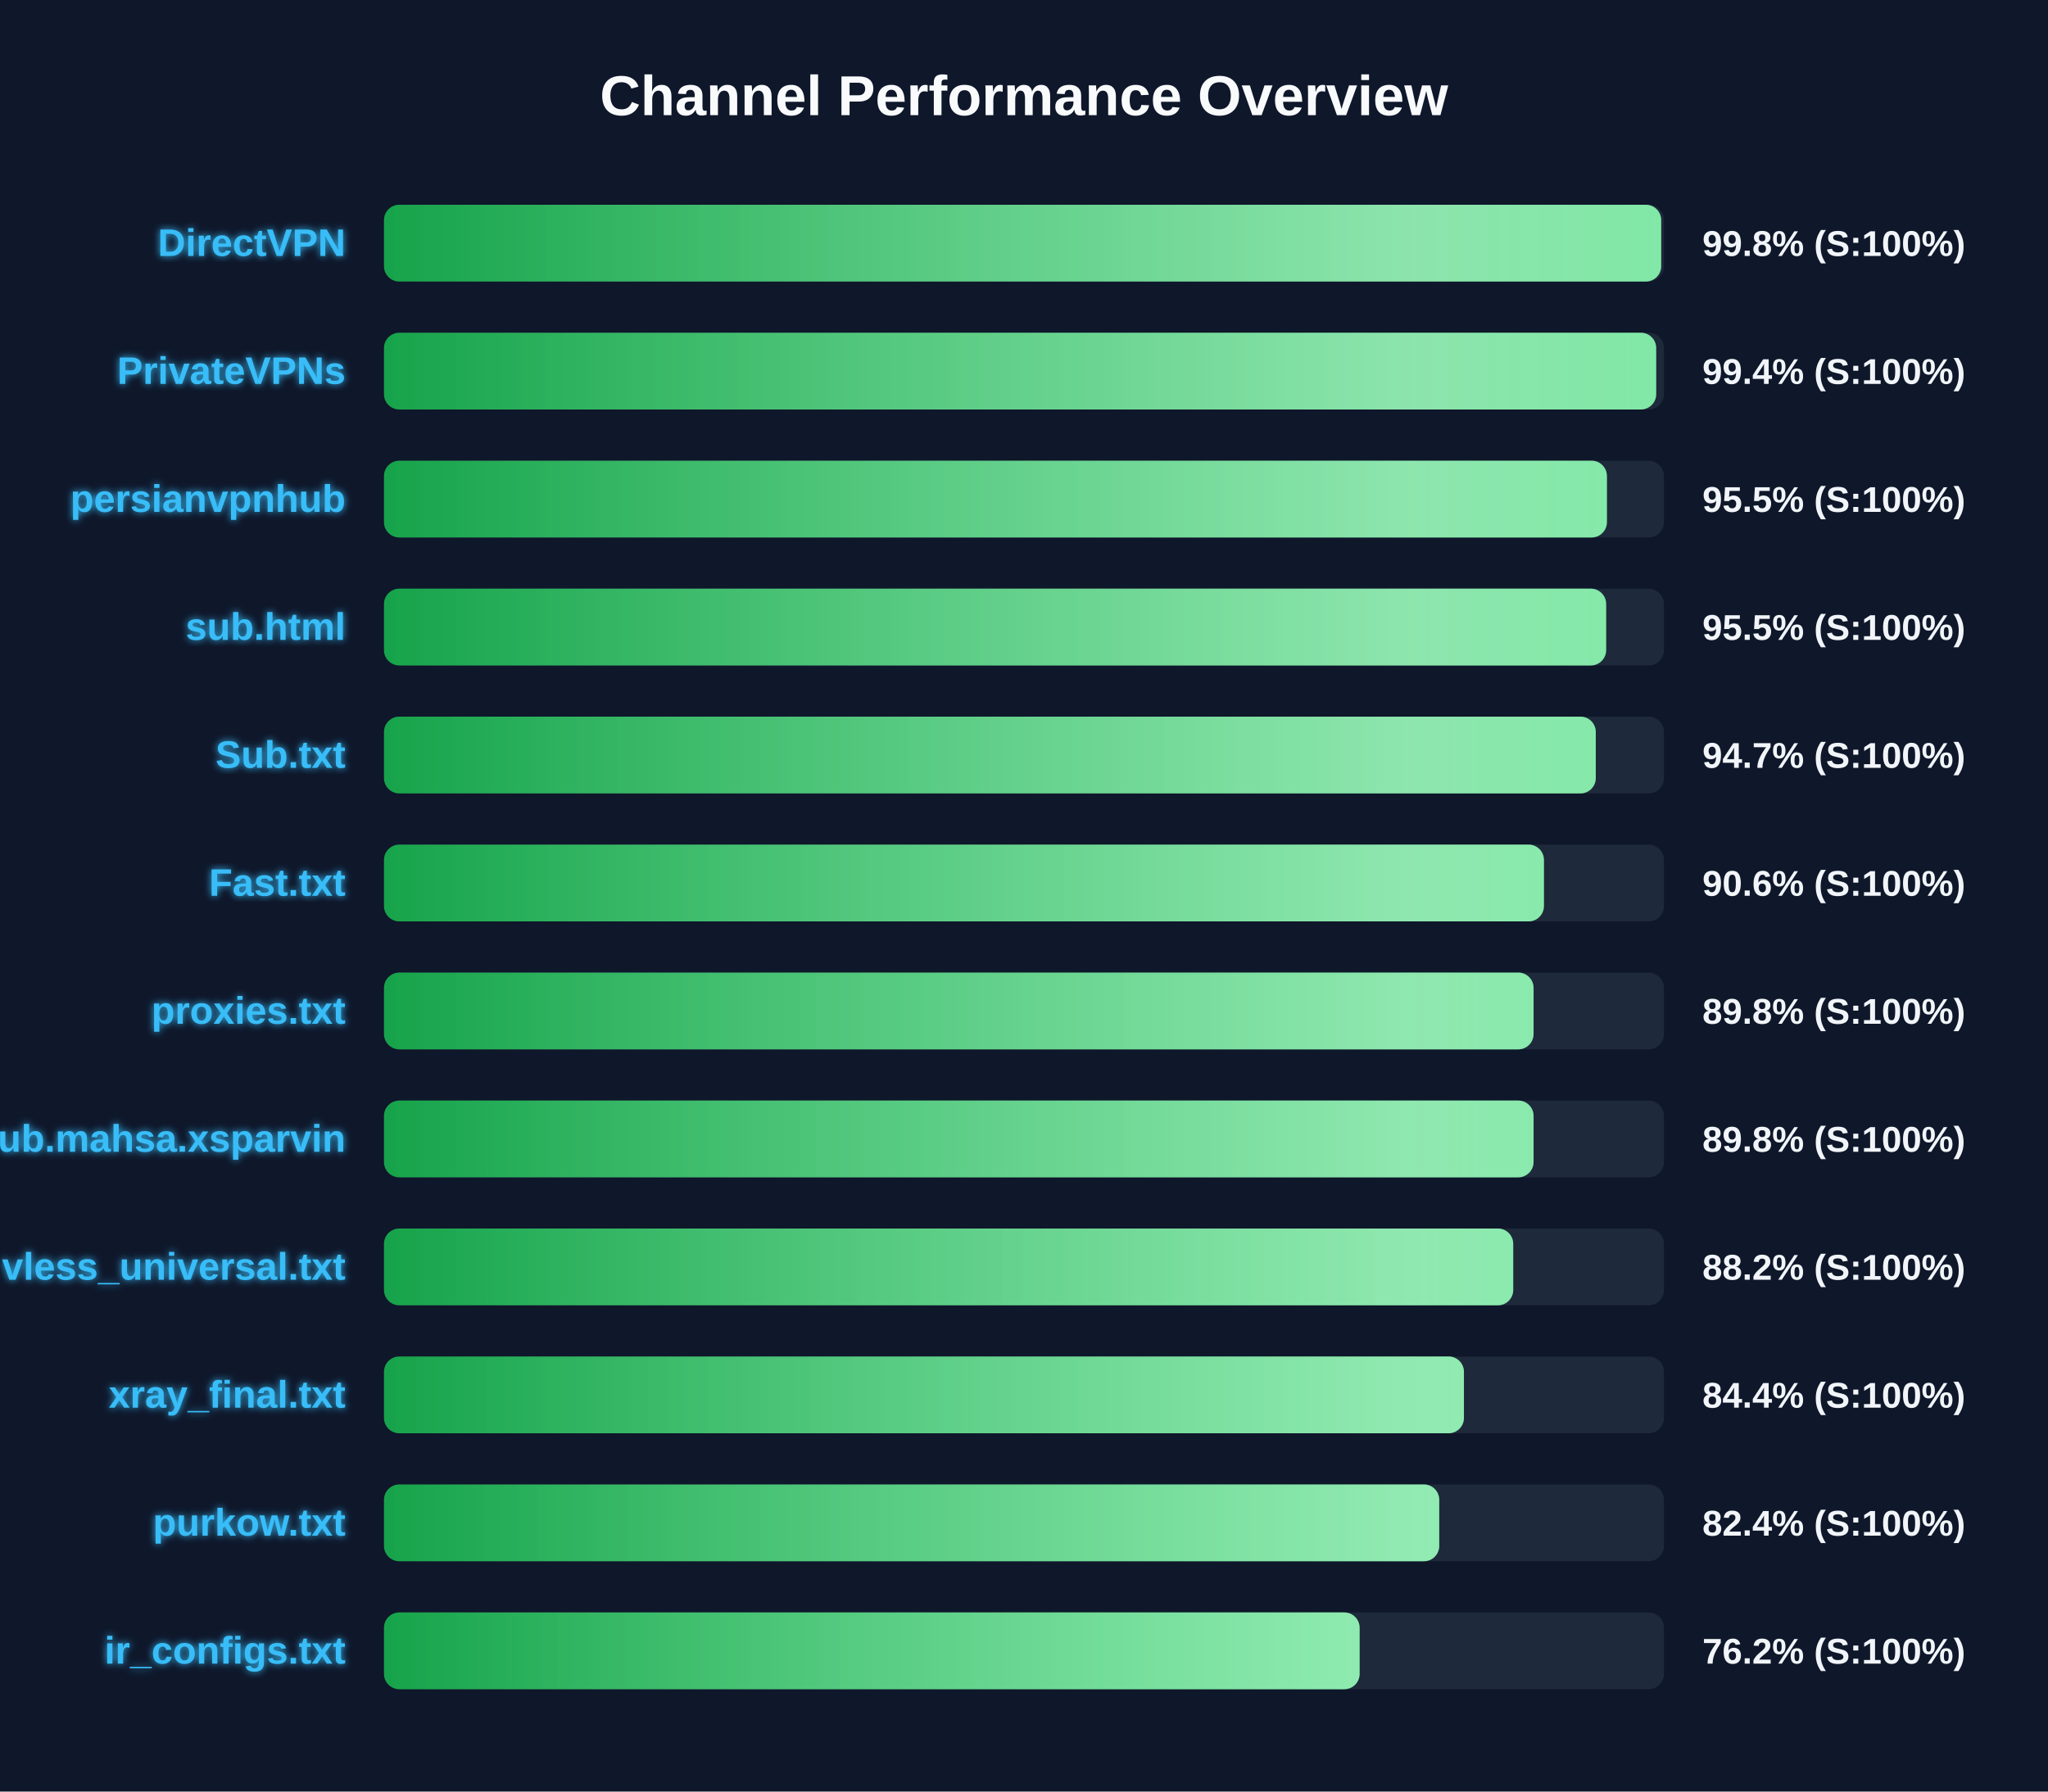
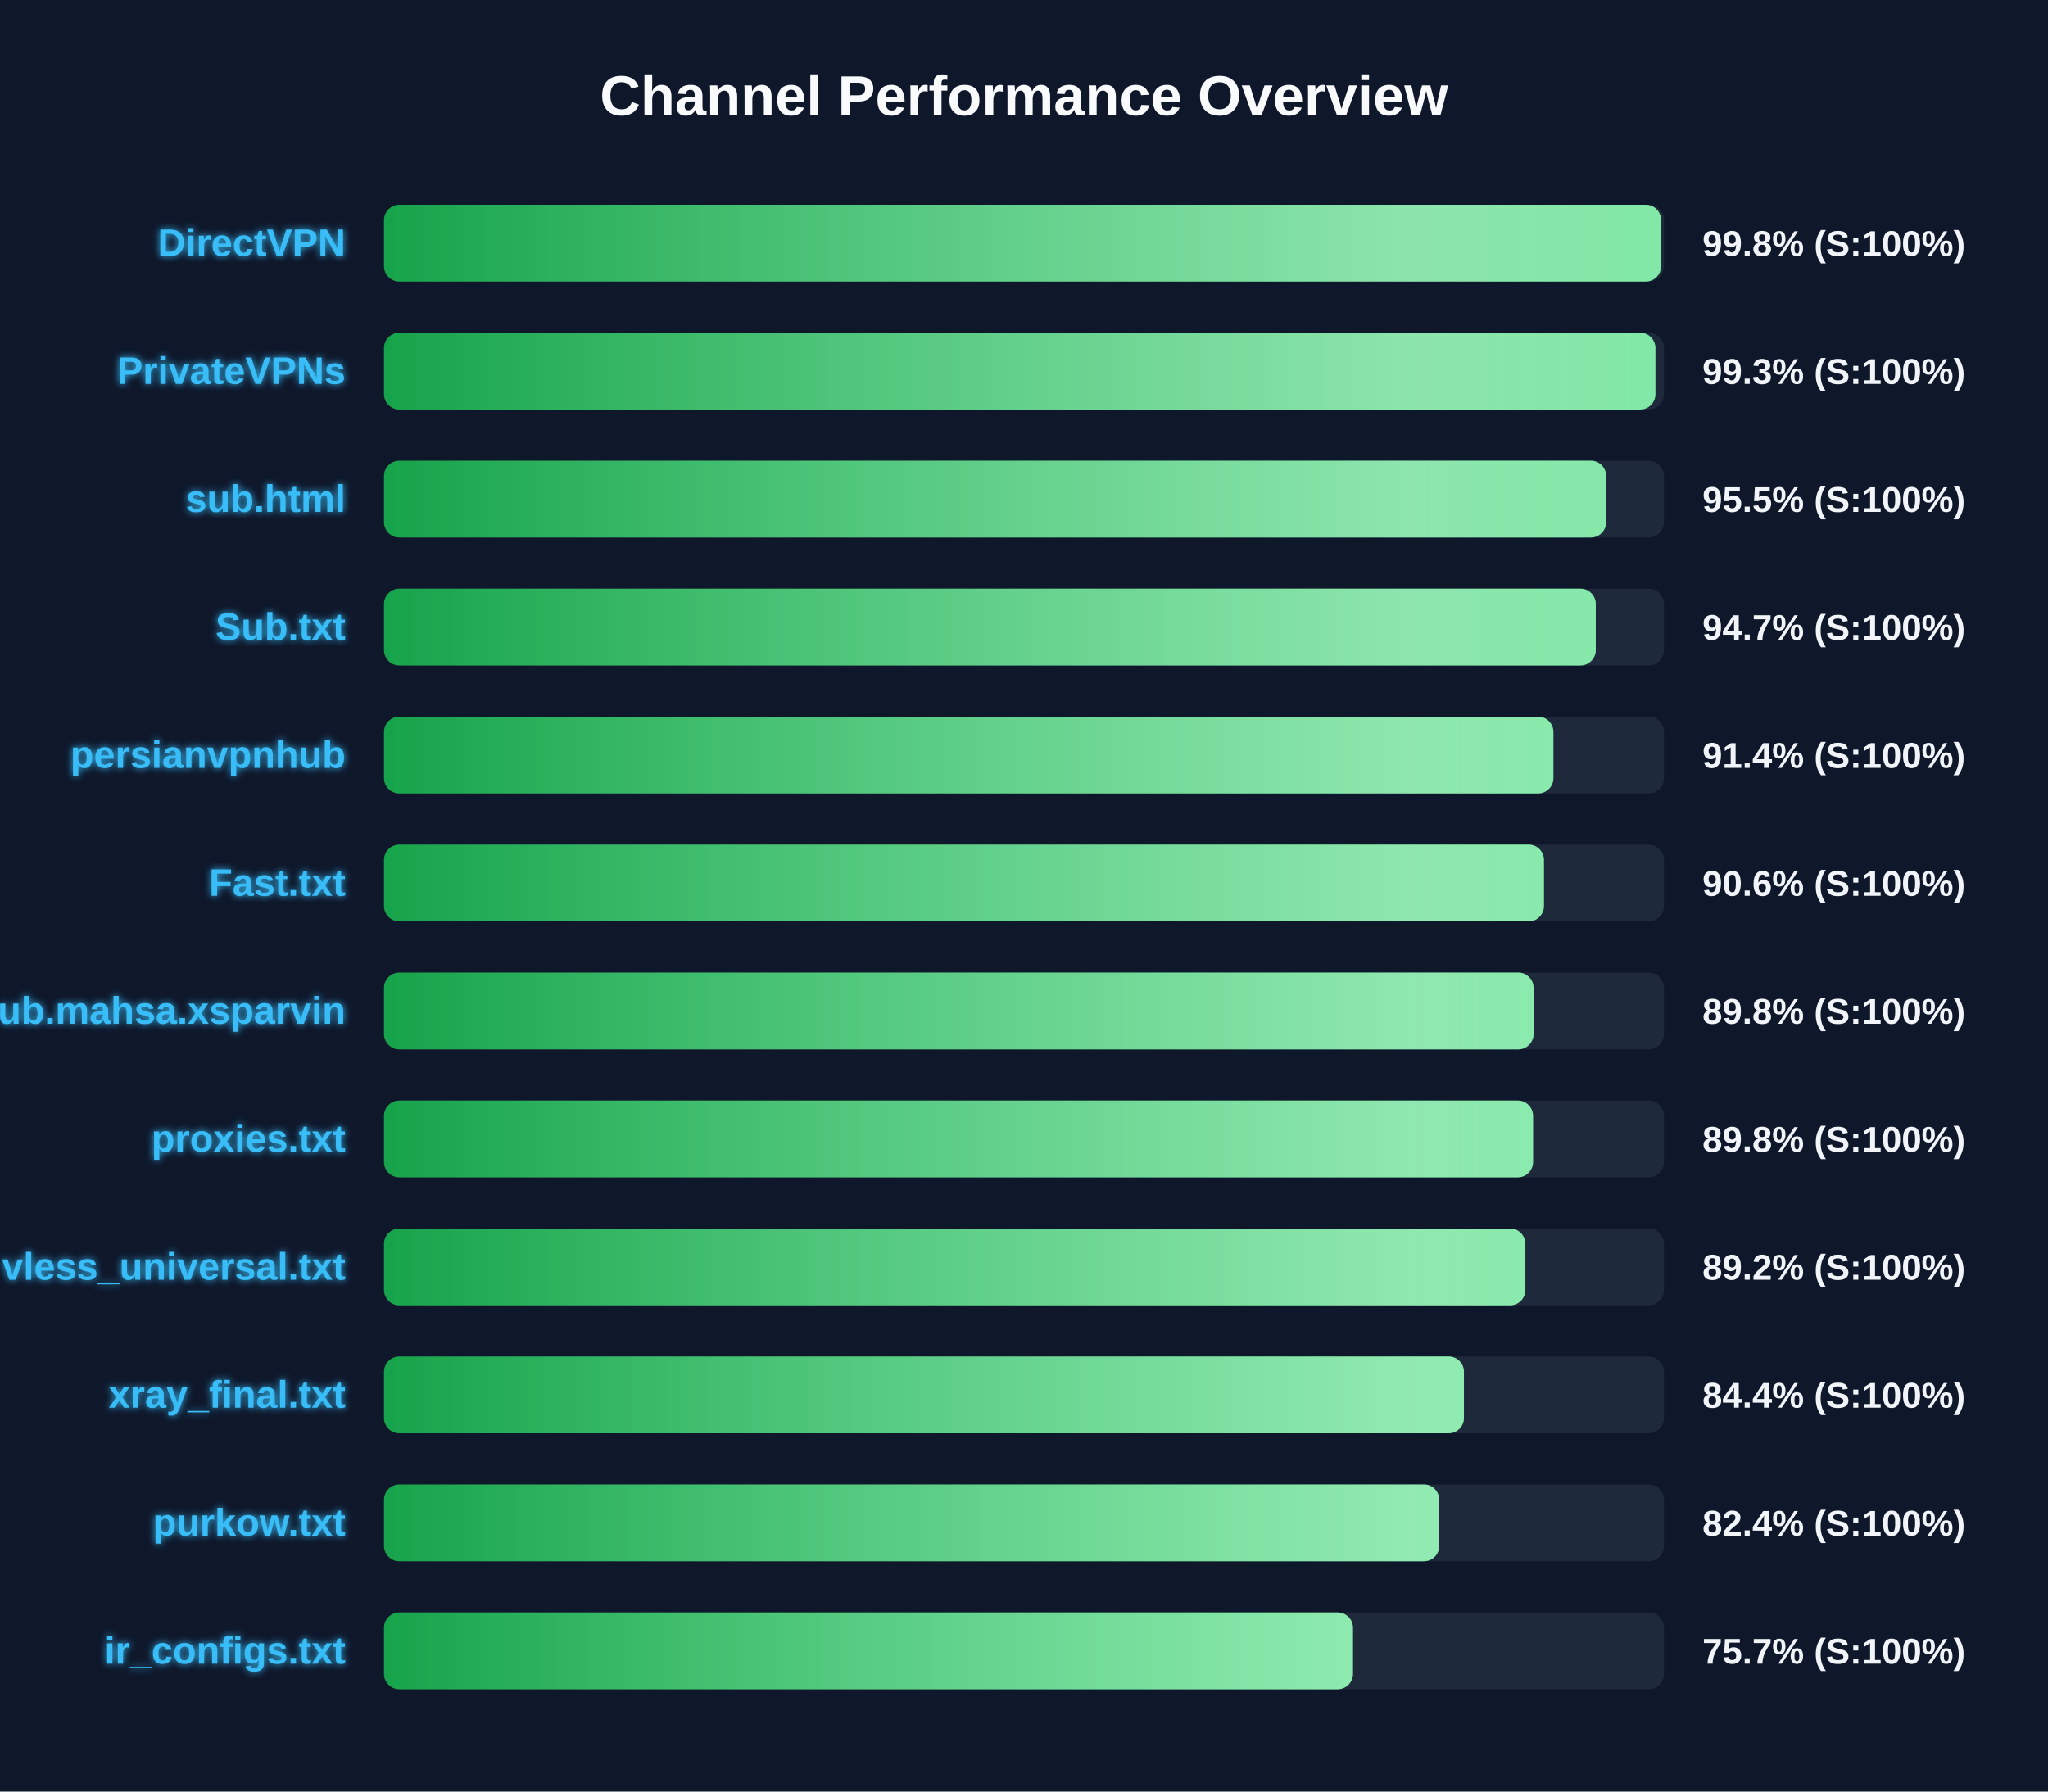
<svg xmlns="http://www.w3.org/2000/svg" width="800" height="700" version="1.1">
  <defs>
    <linearGradient id="grad-green" x1="0%" y1="0%" x2="100%" y2="0%">
      <stop offset="0%" stop-color="#16a34a" />
      <stop offset="100%" stop-color="#4ade80" />
    </linearGradient>
    <linearGradient id="grad-yellow" x1="0%" y1="0%" x2="100%" y2="0%">
      <stop offset="0%" stop-color="#ca8a04" />
      <stop offset="100%" stop-color="#fde047" />
    </linearGradient>
    <linearGradient id="grad-red" x1="0%" y1="0%" x2="100%" y2="0%">
      <stop offset="0%" stop-color="#dc2626" />
      <stop offset="100%" stop-color="#f87171" />
    </linearGradient>
    <linearGradient id="shimmer" x1="0%" y1="0%" x2="100%" y2="0%">
      <stop offset="0%" stop-color="rgba(255,255,255,0)" />
      <stop offset="50%" stop-color="rgba(255,255,255,0.4)" />
      <stop offset="100%" stop-color="rgba(255,255,255,0)" />
    </linearGradient>
    <filter id="glow" x="-20%" y="-20%" width="140%" height="140%">
      <feGaussianBlur stdDeviation="1.5" result="blur" />
      <feComposite in="SourceGraphic" in2="blur" operator="over" />
    </filter>
  </defs>
  <style>
        .bg-rect { fill: #0f172a; }
        .title { font: bold 22px 'Segoe UI', Arial, sans-serif; fill: #f8fafc; }
        .row { font: bold 15px 'Segoe UI', Arial, sans-serif; fill: #38bdf8; filter: url(#glow); }
        .score { font: bold 14px 'Segoe UI', Arial, sans-serif; fill: #f1f5f9; }
        @keyframes shimmer-anim {
            0% { transform: translateX(-100%); }
            100% { transform: translateX(200%); }
        }
        .shimmer-rect {
            animation: shimmer-anim 2.5s infinite linear;
        }
    </style>
  <rect width="100%" height="100%" class="bg-rect" />
  <text x="400" y="45" text-anchor="middle" class="title">Channel Performance Overview</text>
  <rect x="150" y="80" width="500" height="30" fill="#1e293b" rx="6" />
  <clipPath id="clip-0">
-     <rect x="150" y="80" width="498.9" height="30" rx="6" />
+     <rect x="150" y="80" width="498.85" height="30" rx="6" />
  </clipPath>
-   <rect x="150" y="80" width="498.9" height="30" fill="url(#grad-green)" rx="6" />
+   <rect x="150" y="80" width="498.85" height="30" fill="url(#grad-green)" rx="6" />
  <g clip-path="url(#clip-0)">
    <rect x="150" y="80" width="100%" height="30" fill="url(#shimmer)" class="shimmer-rect" />
  </g>
  <text x="135" y="100" text-anchor="end" class="row">DirectVPN</text>
  <text x="665" y="100" text-anchor="start" class="score">99.8% (S:100%)</text>
  <rect x="150" y="130" width="500" height="30" fill="#1e293b" rx="6" />
  <clipPath id="clip-1">
-     <rect x="150" y="130" width="496.95" height="30" rx="6" />
+     <rect x="150" y="130" width="496.65" height="30" rx="6" />
  </clipPath>
-   <rect x="150" y="130" width="496.95" height="30" fill="url(#grad-green)" rx="6" />
+   <rect x="150" y="130" width="496.65" height="30" fill="url(#grad-green)" rx="6" />
  <g clip-path="url(#clip-1)">
    <rect x="150" y="130" width="100%" height="30" fill="url(#shimmer)" class="shimmer-rect" />
  </g>
  <text x="135" y="150" text-anchor="end" class="row">PrivateVPNs</text>
-   <text x="665" y="150" text-anchor="start" class="score">99.4% (S:100%)</text>
+   <text x="665" y="150" text-anchor="start" class="score">99.3% (S:100%)</text>
  <rect x="150" y="180" width="500" height="30" fill="#1e293b" rx="6" />
  <clipPath id="clip-2">
-     <rect x="150" y="180" width="477.7" height="30" rx="6" />
+     <rect x="150" y="180" width="477.4" height="30" rx="6" />
  </clipPath>
-   <rect x="150" y="180" width="477.7" height="30" fill="url(#grad-green)" rx="6" />
+   <rect x="150" y="180" width="477.4" height="30" fill="url(#grad-green)" rx="6" />
  <g clip-path="url(#clip-2)">
    <rect x="150" y="180" width="100%" height="30" fill="url(#shimmer)" class="shimmer-rect" />
  </g>
-   <text x="135" y="200" text-anchor="end" class="row">persianvpnhub</text>
+   <text x="135" y="200" text-anchor="end" class="row">sub.html</text>
  <text x="665" y="200" text-anchor="start" class="score">95.5% (S:100%)</text>
  <rect x="150" y="230" width="500" height="30" fill="#1e293b" rx="6" />
  <clipPath id="clip-3">
-     <rect x="150" y="230" width="477.4" height="30" rx="6" />
+     <rect x="150" y="230" width="473.35" height="30" rx="6" />
  </clipPath>
-   <rect x="150" y="230" width="477.4" height="30" fill="url(#grad-green)" rx="6" />
+   <rect x="150" y="230" width="473.35" height="30" fill="url(#grad-green)" rx="6" />
  <g clip-path="url(#clip-3)">
    <rect x="150" y="230" width="100%" height="30" fill="url(#shimmer)" class="shimmer-rect" />
  </g>
-   <text x="135" y="250" text-anchor="end" class="row">sub.html</text>
-   <text x="665" y="250" text-anchor="start" class="score">95.5% (S:100%)</text>
+   <text x="135" y="250" text-anchor="end" class="row">Sub.txt</text>
+   <text x="665" y="250" text-anchor="start" class="score">94.7% (S:100%)</text>
  <rect x="150" y="280" width="500" height="30" fill="#1e293b" rx="6" />
  <clipPath id="clip-4">
-     <rect x="150" y="280" width="473.35" height="30" rx="6" />
+     <rect x="150" y="280" width="456.8" height="30" rx="6" />
  </clipPath>
-   <rect x="150" y="280" width="473.35" height="30" fill="url(#grad-green)" rx="6" />
+   <rect x="150" y="280" width="456.8" height="30" fill="url(#grad-green)" rx="6" />
  <g clip-path="url(#clip-4)">
    <rect x="150" y="280" width="100%" height="30" fill="url(#shimmer)" class="shimmer-rect" />
  </g>
-   <text x="135" y="300" text-anchor="end" class="row">Sub.txt</text>
-   <text x="665" y="300" text-anchor="start" class="score">94.7% (S:100%)</text>
+   <text x="135" y="300" text-anchor="end" class="row">persianvpnhub</text>
+   <text x="665" y="300" text-anchor="start" class="score">91.4% (S:100%)</text>
  <rect x="150" y="330" width="500" height="30" fill="#1e293b" rx="6" />
  <clipPath id="clip-5">
    <rect x="150" y="330" width="453.1" height="30" rx="6" />
  </clipPath>
  <rect x="150" y="330" width="453.1" height="30" fill="url(#grad-green)" rx="6" />
  <g clip-path="url(#clip-5)">
    <rect x="150" y="330" width="100%" height="30" fill="url(#shimmer)" class="shimmer-rect" />
  </g>
  <text x="135" y="350" text-anchor="end" class="row">Fast.txt</text>
  <text x="665" y="350" text-anchor="start" class="score">90.6% (S:100%)</text>
  <rect x="150" y="380" width="500" height="30" fill="#1e293b" rx="6" />
  <clipPath id="clip-6">
    <rect x="150" y="380" width="449.05" height="30" rx="6" />
  </clipPath>
  <rect x="150" y="380" width="449.05" height="30" fill="url(#grad-green)" rx="6" />
  <g clip-path="url(#clip-6)">
    <rect x="150" y="380" width="100%" height="30" fill="url(#shimmer)" class="shimmer-rect" />
  </g>
-   <text x="135" y="400" text-anchor="end" class="row">proxies.txt</text>
+   <text x="135" y="400" text-anchor="end" class="row">Sub.mahsa.xsparvin</text>
  <text x="665" y="400" text-anchor="start" class="score">89.8% (S:100%)</text>
  <rect x="150" y="430" width="500" height="30" fill="#1e293b" rx="6" />
  <clipPath id="clip-7">
-     <rect x="150" y="430" width="449.05" height="30" rx="6" />
+     <rect x="150" y="430" width="448.85" height="30" rx="6" />
  </clipPath>
-   <rect x="150" y="430" width="449.05" height="30" fill="url(#grad-green)" rx="6" />
+   <rect x="150" y="430" width="448.85" height="30" fill="url(#grad-green)" rx="6" />
  <g clip-path="url(#clip-7)">
    <rect x="150" y="430" width="100%" height="30" fill="url(#shimmer)" class="shimmer-rect" />
  </g>
-   <text x="135" y="450" text-anchor="end" class="row">Sub.mahsa.xsparvin</text>
+   <text x="135" y="450" text-anchor="end" class="row">proxies.txt</text>
  <text x="665" y="450" text-anchor="start" class="score">89.8% (S:100%)</text>
  <rect x="150" y="480" width="500" height="30" fill="#1e293b" rx="6" />
  <clipPath id="clip-8">
-     <rect x="150" y="480" width="441.1" height="30" rx="6" />
+     <rect x="150" y="480" width="445.85" height="30" rx="6" />
  </clipPath>
-   <rect x="150" y="480" width="441.1" height="30" fill="url(#grad-green)" rx="6" />
+   <rect x="150" y="480" width="445.85" height="30" fill="url(#grad-green)" rx="6" />
  <g clip-path="url(#clip-8)">
    <rect x="150" y="480" width="100%" height="30" fill="url(#shimmer)" class="shimmer-rect" />
  </g>
  <text x="135" y="500" text-anchor="end" class="row">vless_universal.txt</text>
-   <text x="665" y="500" text-anchor="start" class="score">88.2% (S:100%)</text>
+   <text x="665" y="500" text-anchor="start" class="score">89.2% (S:100%)</text>
  <rect x="150" y="530" width="500" height="30" fill="#1e293b" rx="6" />
  <clipPath id="clip-9">
    <rect x="150" y="530" width="421.85" height="30" rx="6" />
  </clipPath>
  <rect x="150" y="530" width="421.85" height="30" fill="url(#grad-green)" rx="6" />
  <g clip-path="url(#clip-9)">
    <rect x="150" y="530" width="100%" height="30" fill="url(#shimmer)" class="shimmer-rect" />
  </g>
  <text x="135" y="550" text-anchor="end" class="row">xray_final.txt</text>
  <text x="665" y="550" text-anchor="start" class="score">84.4% (S:100%)</text>
  <rect x="150" y="580" width="500" height="30" fill="#1e293b" rx="6" />
  <clipPath id="clip-10">
    <rect x="150" y="580" width="412.2" height="30" rx="6" />
  </clipPath>
  <rect x="150" y="580" width="412.2" height="30" fill="url(#grad-green)" rx="6" />
  <g clip-path="url(#clip-10)">
    <rect x="150" y="580" width="100%" height="30" fill="url(#shimmer)" class="shimmer-rect" />
  </g>
  <text x="135" y="600" text-anchor="end" class="row">purkow.txt</text>
  <text x="665" y="600" text-anchor="start" class="score">82.4% (S:100%)</text>
  <rect x="150" y="630" width="500" height="30" fill="#1e293b" rx="6" />
  <clipPath id="clip-11">
-     <rect x="150" y="630" width="381.1" height="30" rx="6" />
+     <rect x="150" y="630" width="378.5" height="30" rx="6" />
  </clipPath>
-   <rect x="150" y="630" width="381.1" height="30" fill="url(#grad-green)" rx="6" />
+   <rect x="150" y="630" width="378.5" height="30" fill="url(#grad-green)" rx="6" />
  <g clip-path="url(#clip-11)">
    <rect x="150" y="630" width="100%" height="30" fill="url(#shimmer)" class="shimmer-rect" />
  </g>
  <text x="135" y="650" text-anchor="end" class="row">ir_configs.txt</text>
-   <text x="665" y="650" text-anchor="start" class="score">76.2% (S:100%)</text>
+   <text x="665" y="650" text-anchor="start" class="score">75.7% (S:100%)</text>
</svg>
